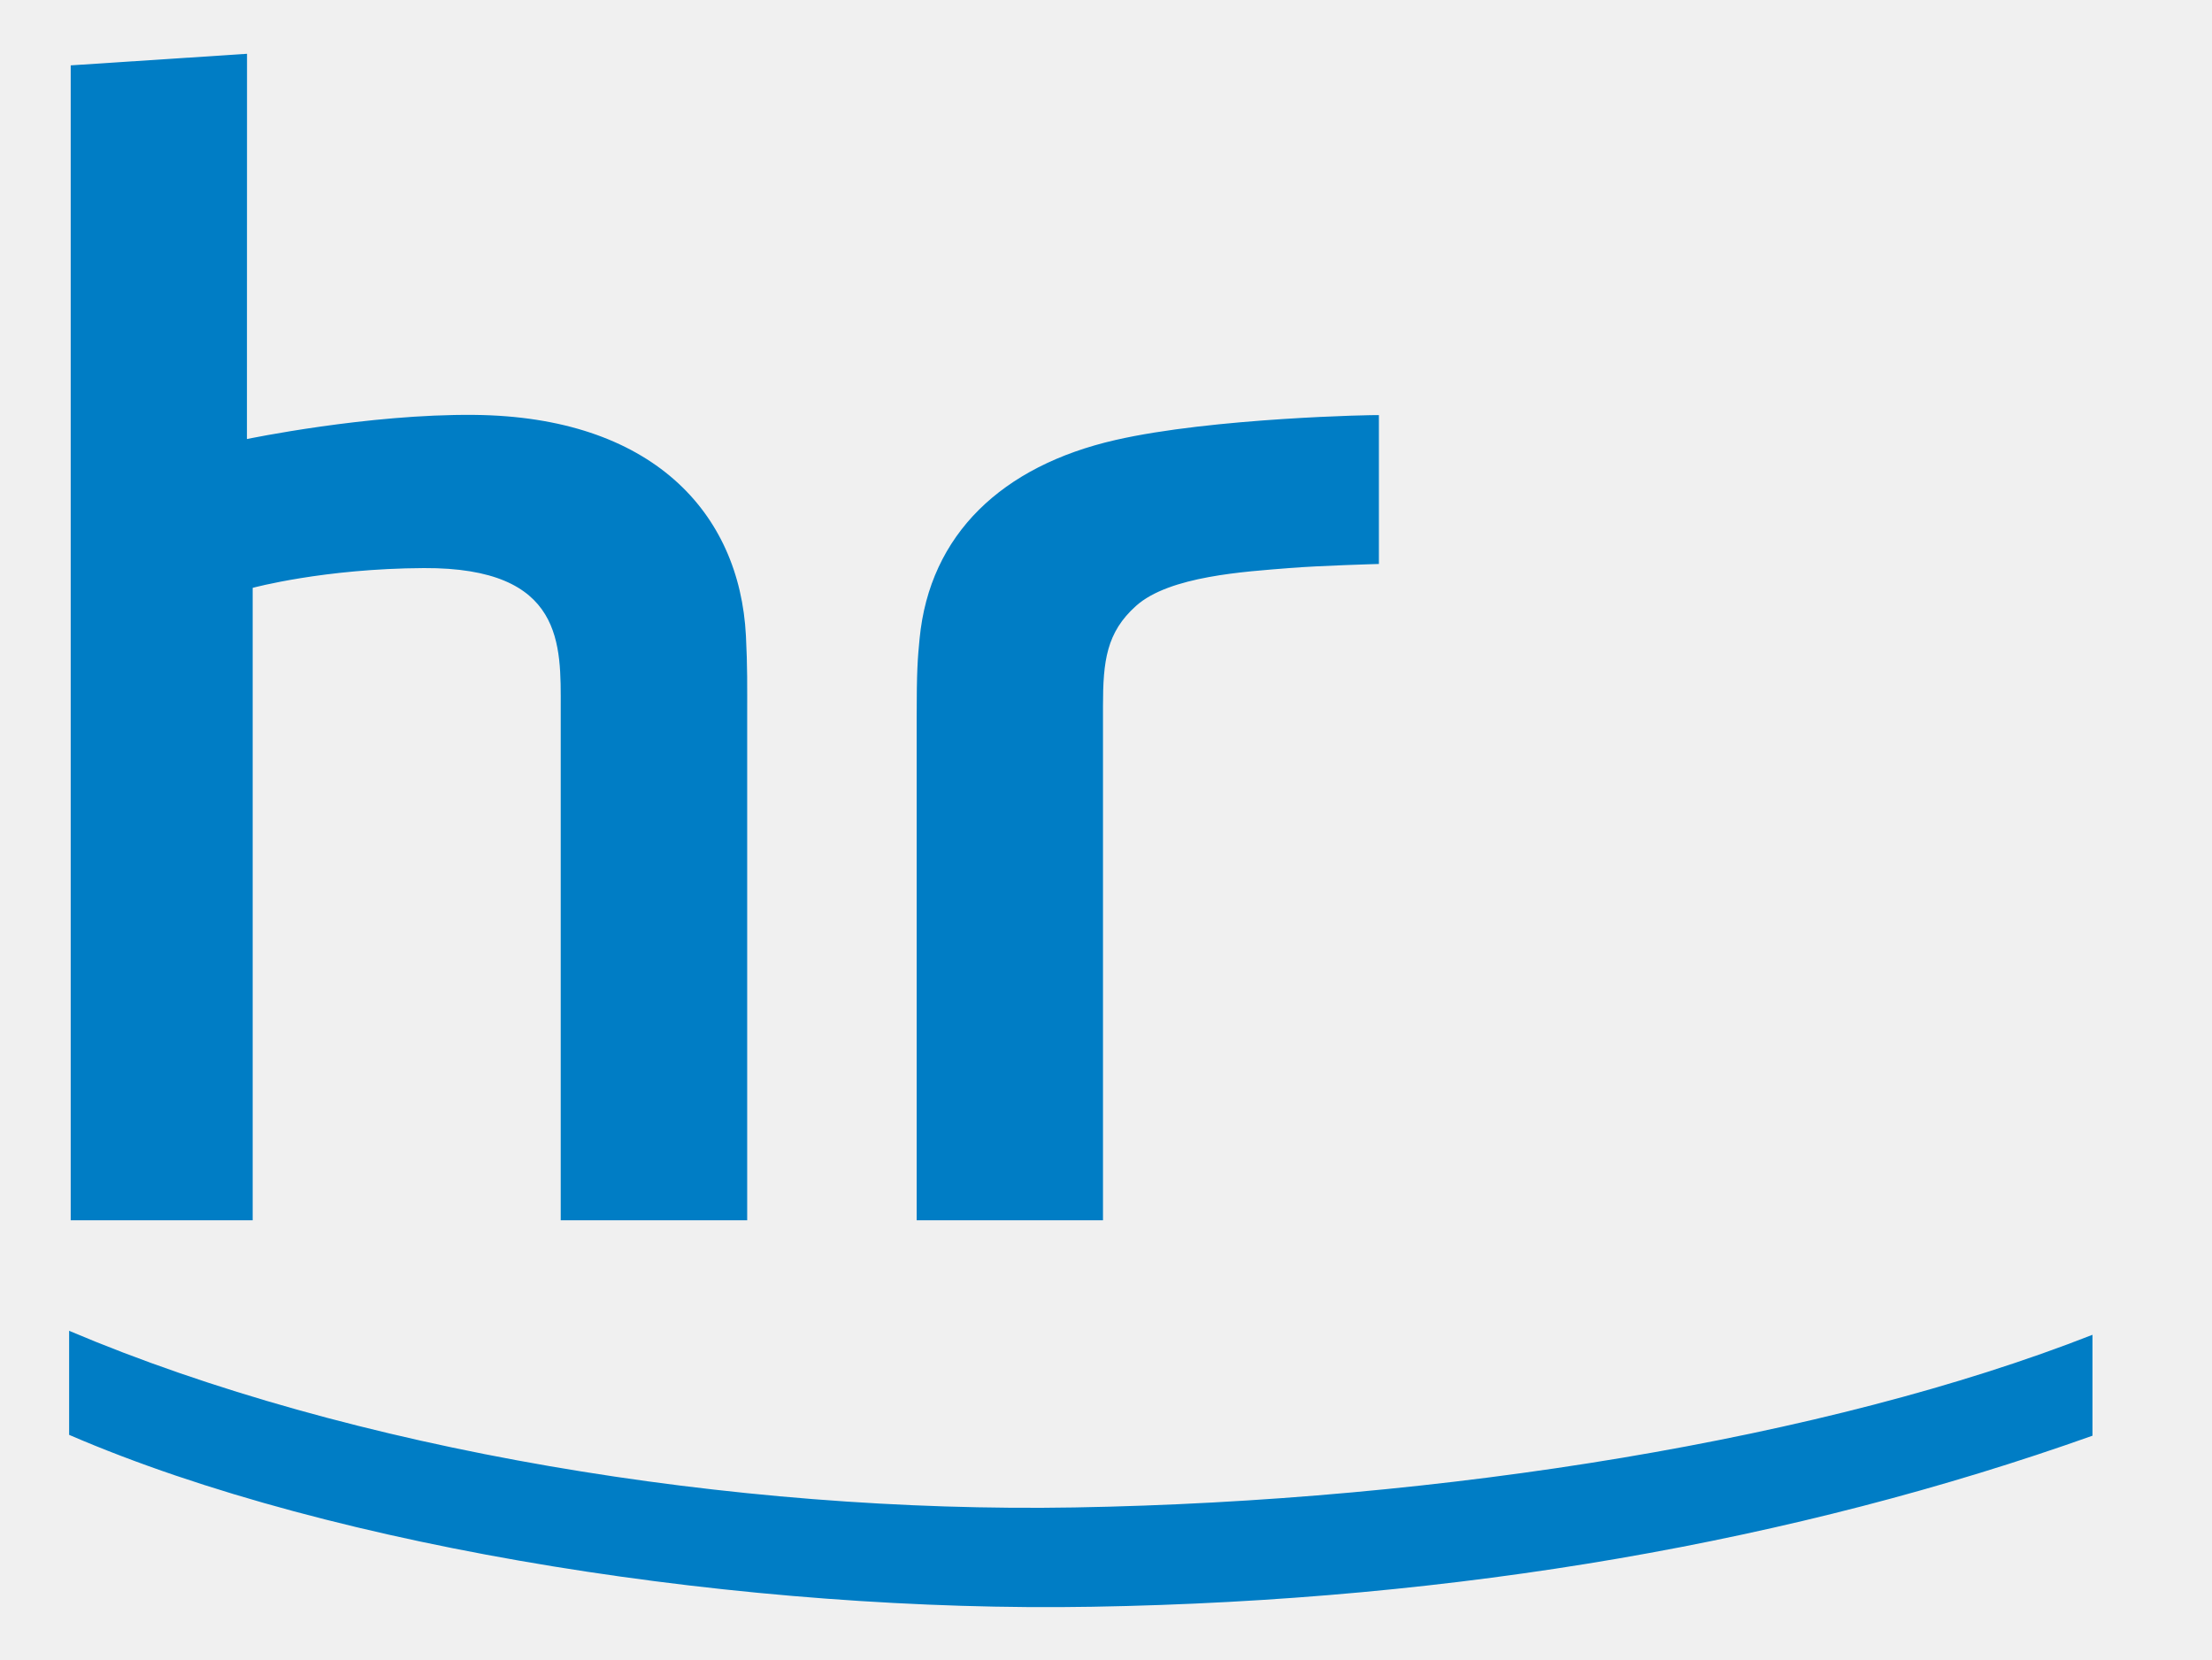
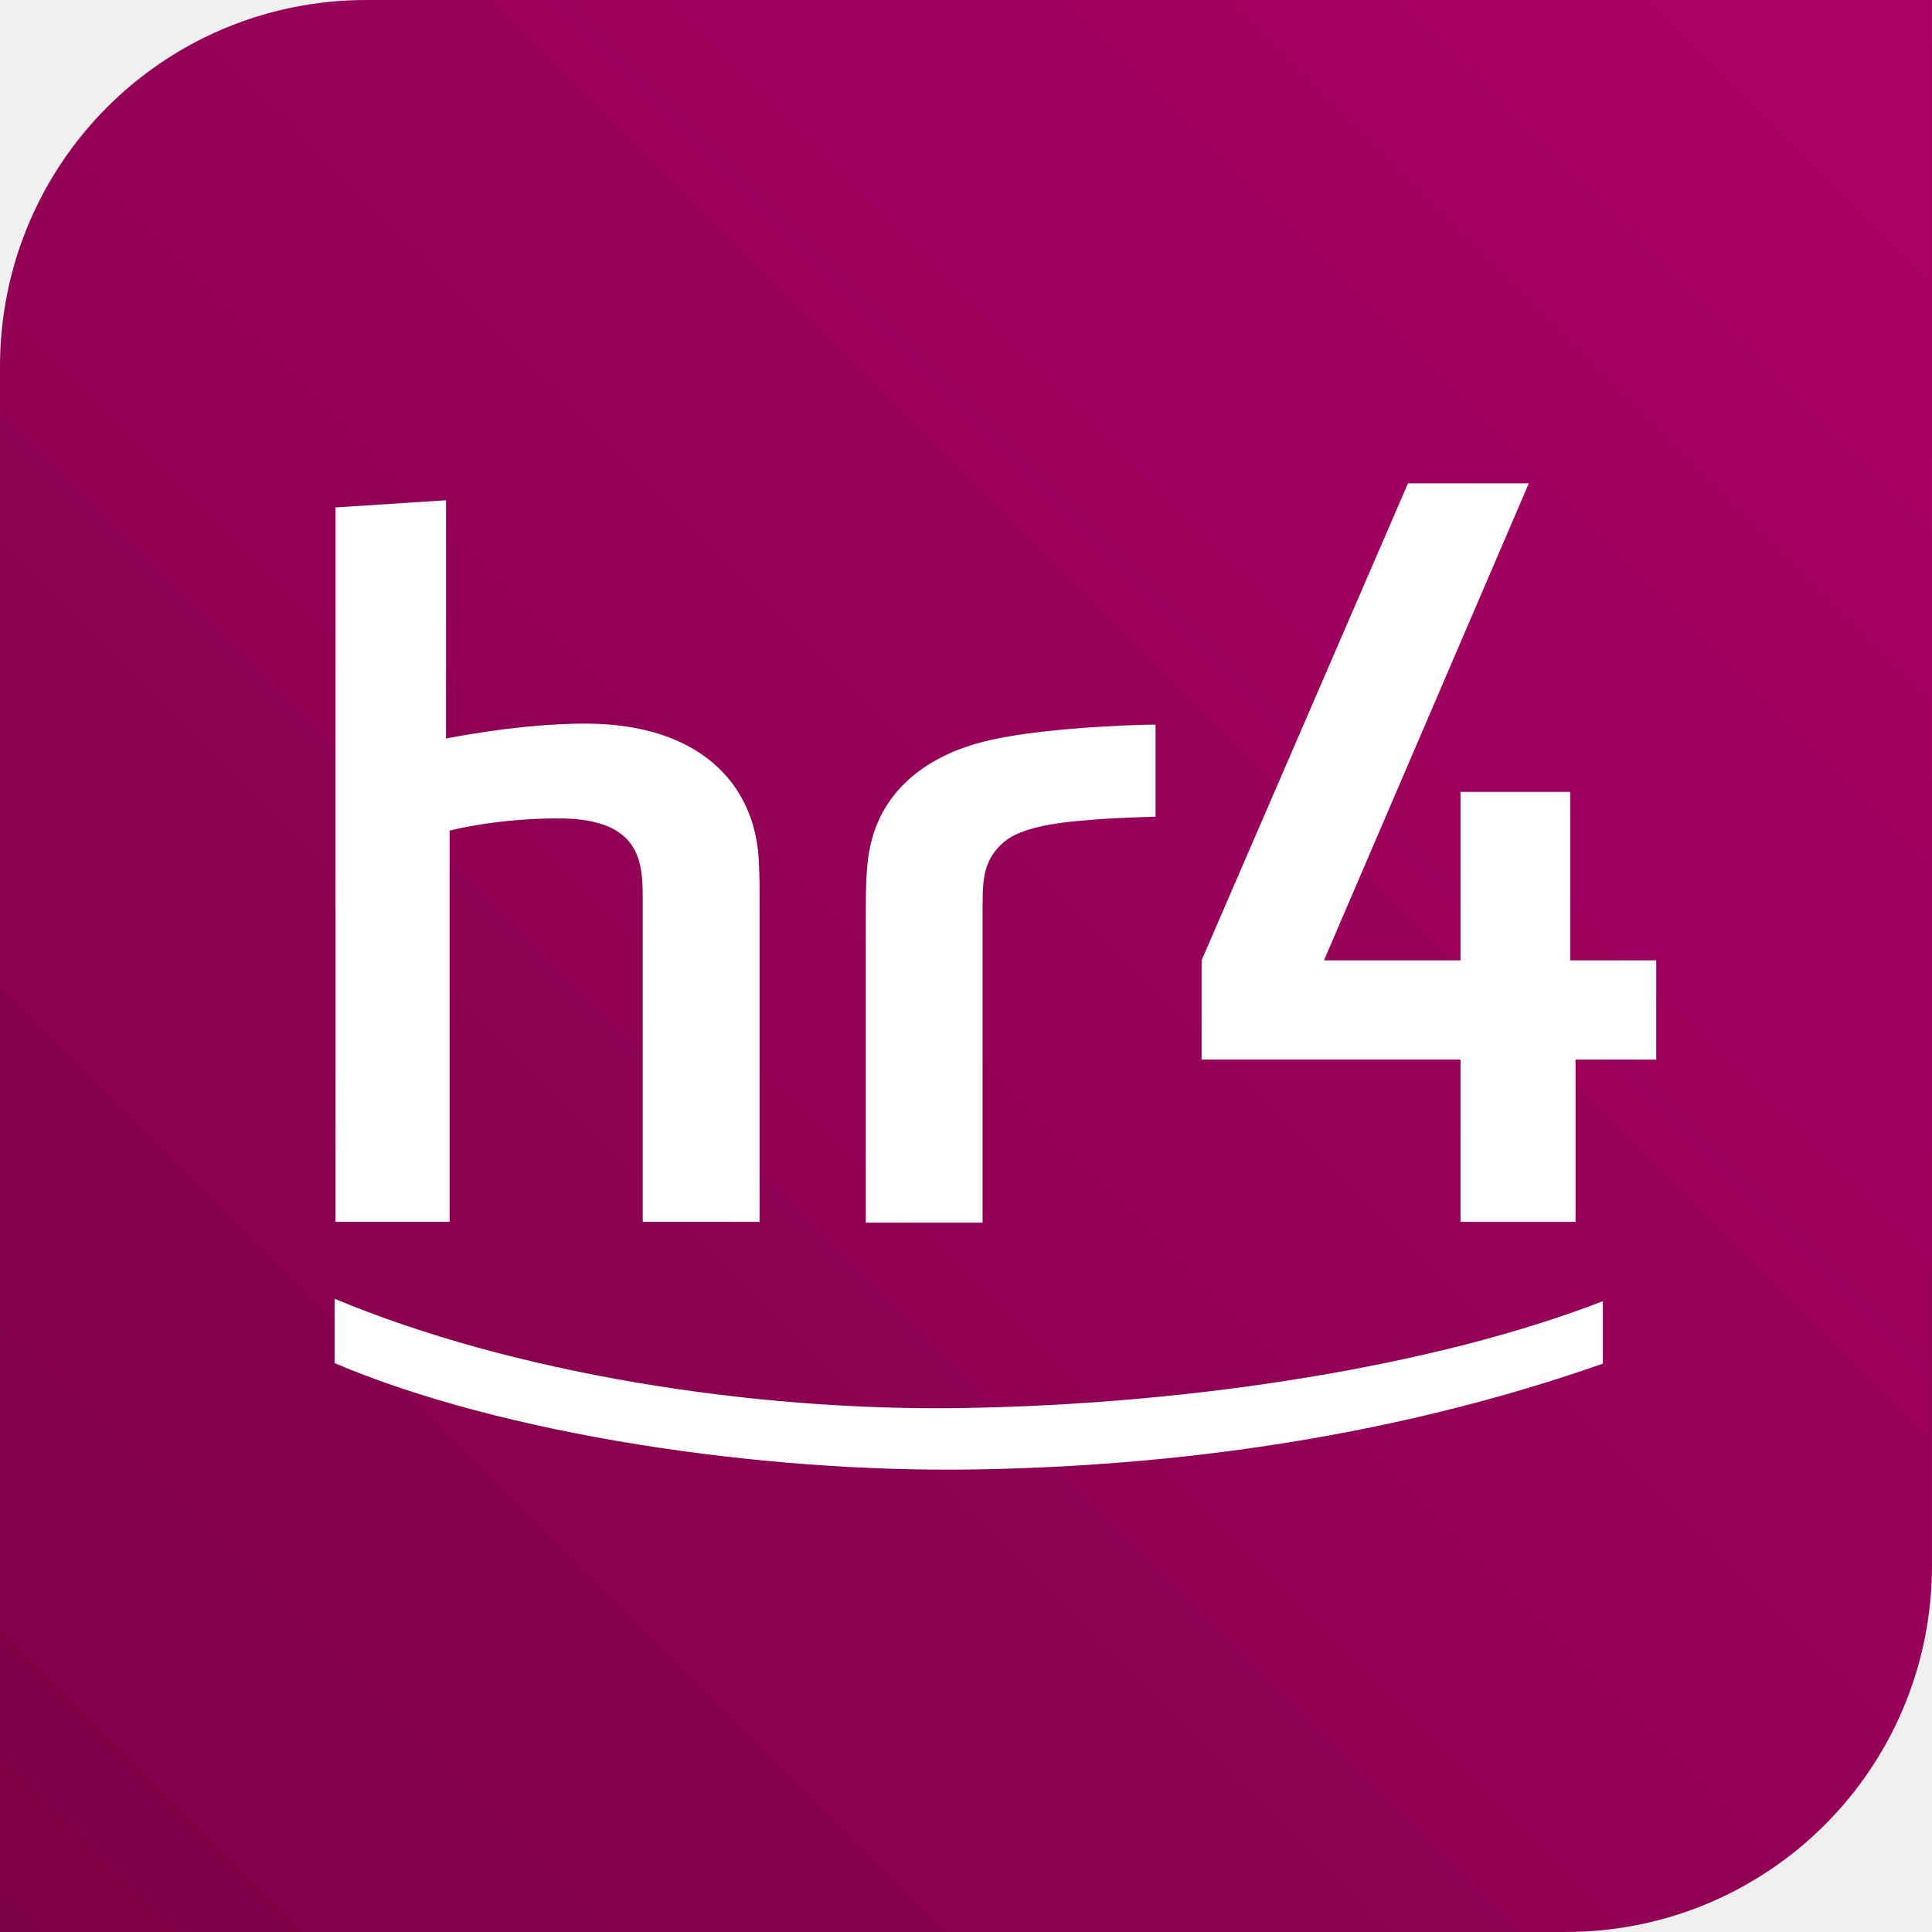
- <svg xmlns="http://www.w3.org/2000/svg" version="1.0" width="566.929" height="425.197" id="svg4199">
-   <defs id="defs4201">
-   
-   
-  
-    
-    
-    
-    
+ <svg xmlns="http://www.w3.org/2000/svg" width="450" height="450" version="1.1">
+   <defs>
+     <linearGradient id="linearGradient1733" x1="237.13" x2="57.14" y1="-16.094" y2="163.9" gradientTransform="matrix(2.5001 0 0 2.5001 -142.86 40.236)" gradientUnits="userSpaceOnUse">
+       <stop stop-color="#ab0066" offset="0" />
+       <stop stop-color="#7c0046" offset="1" />
+     </linearGradient>
  </defs>
-   <g id="layer1">
-     <path d="M 279.972,411.778 C 192.406,413.301 86.301,397.33 17.717,367.723 L 17.717,341.056 C 89.799,371.641 187.842,387.837 275.396,386.328 C 369.852,384.686 468.199,368.802 536.293,342.08 L 536.293,367.944 C 460.119,395.031 373.859,410.167 279.972,411.778 L 279.972,411.778 z M 63.311,13.786 L 63.287,112.517 C 63.287,112.517 94.297,106.055 121.564,106.33 C 166.876,106.78 189.567,131.152 191.179,162.947 C 191.584,171.039 191.501,175.49 191.501,184.18 L 191.501,312.737 L 143.713,312.737 L 143.713,181.438 C 143.713,165.379 144.727,145.414 108.625,145.587 C 82.91,145.708 64.761,150.656 64.761,150.656 L 64.761,312.737 L 18.122,312.737 L 18.122,16.75 L 63.311,13.786 L 63.311,13.786 z M 353.409,106.389 C 352.817,106.276 310.737,107.06 285.872,112.768 C 256.863,119.394 238.271,136.919 235.688,163.682 C 235.181,168.822 234.939,172.099 234.939,183.857 L 234.939,312.737 L 282.692,312.737 L 282.692,180.959 C 282.692,169.397 283.59,162.059 291.156,155.284 C 299.709,147.6 319.236,146.492 330.407,145.587 C 338.063,144.953 353.409,144.533 353.409,144.533 L 353.409,106.389 z " style="fill:#007dc5;fill-rule:evenodd" id="_81816752" />
-     <polygon points="14754500,7626290 14754500,8826230 13370500,8826230 13370500,7626290 10311300,7626290 10311300,6297580 12939800,376000 14437500,376000 11941700,6297580 13370500,6297580 13370500,4519720 14754500,4519720 14754500,6297580 15500000,6297580 15500000,7626290 14754500,7626290 " transform="matrix(3.543307e-5,0,0,3.543307e-5,9.091797e-6,-3.814589e-3)" style="fill:#4eb849;fill-rule:evenodd" id="_82644800" />
-   </g>
+   <path d="m85.407 0 364.59 3e-6v364.59c0 47.316-38.092 85.407-85.407 85.407h-364.59v-364.59c0-47.316 38.092-85.407 85.407-85.407z" fill="url(#linearGradient1733)" fill-rule="evenodd" stop-color="#000000" stroke-width="7.559" style="paint-order:markers stroke fill" />
+   <path d="m227.33 342.26c-49.882 0.855-110.33-8.128-149.4-24.766v-14.993c41.059 17.183 96.909 26.299 146.79 25.451 53.81-0.923 109.84-9.853 148.62-24.879v14.546c-43.392 15.223-92.532 23.741-146.02 24.641m-123.43-225.74-7e-3 55.507s17.663-3.633 33.196-3.48c25.811 0.26 38.744 13.951 39.659 31.834 0.23 4.548 0.188 7.05 0.188 11.936v72.273h-27.226v-73.816c0-9.028 0.583-20.253-19.988-20.156-14.646 0.07-24.989 2.848-24.989 2.848v91.124h-26.569v-166.4zm165.26 52.26c-0.333-0.06-24.314 0.375-38.477 3.588-16.518 3.723-27.109 13.568-28.591 28.619-0.285 2.9-0.418 4.74-0.418 11.34v72.458h27.199v-74.083c0-6.503 0.508-10.623 4.818-14.441 4.878-4.31 15.998-4.938 22.366-5.448 4.36-0.35 13.101-0.588 13.101-0.588v-21.446zm116.62 78.018v-23.121h-20.038v-39.224h-25.551v39.224h-31.796l47.705-111.1h-28.139l-48.075 111.1v23.121h60.305v37.792h26.791v-37.792z" fill="#fff" stroke-width="2.5" />
</svg>
